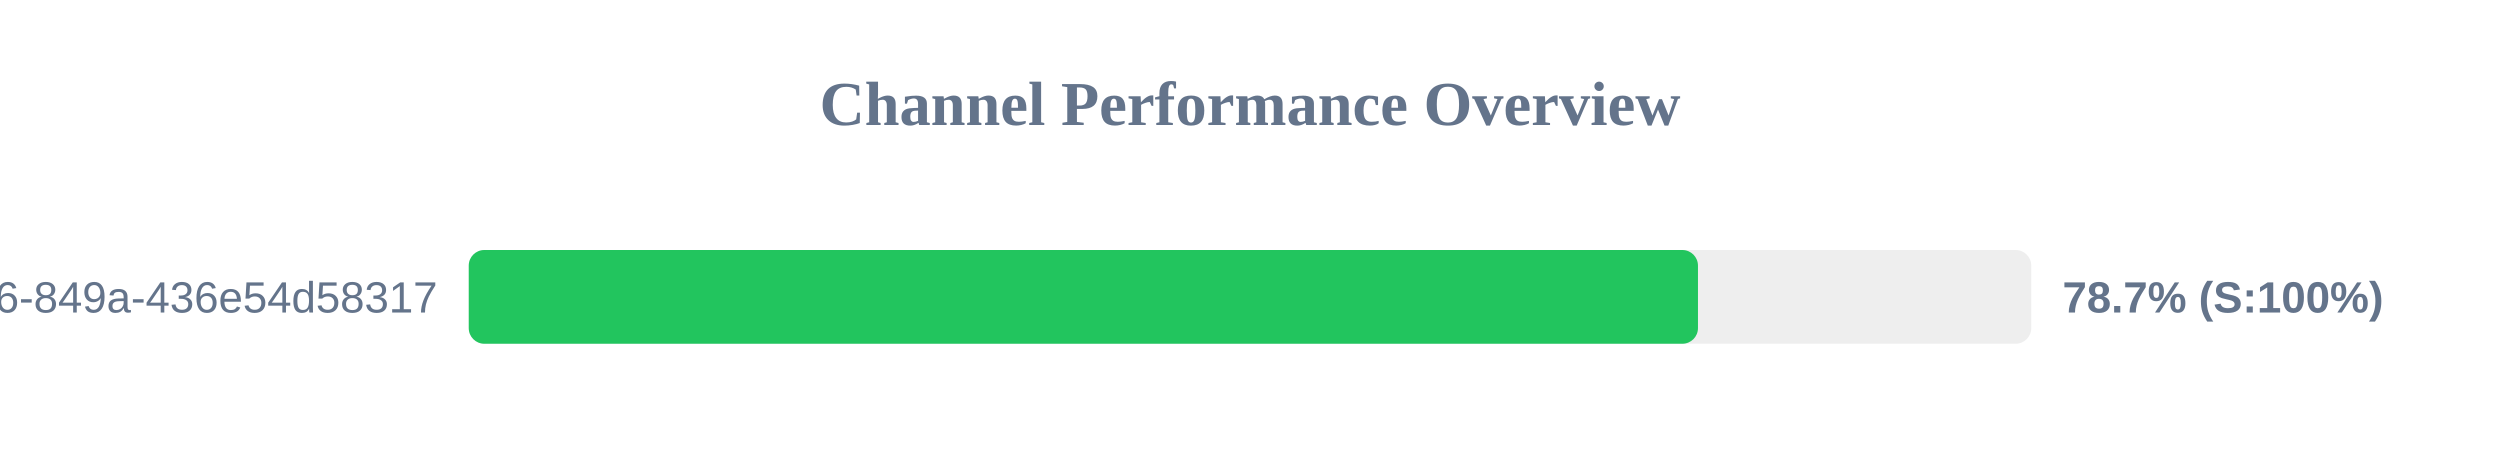
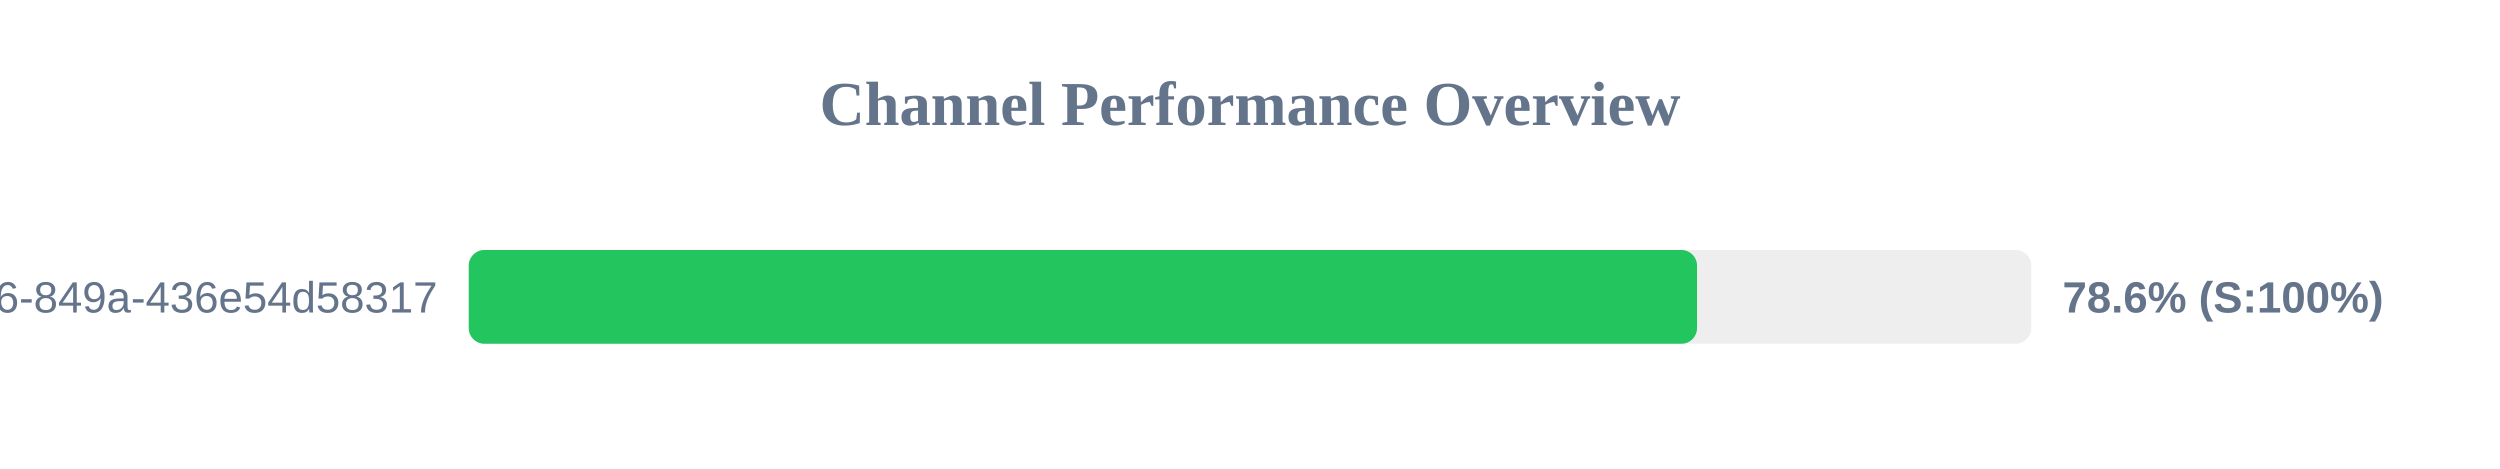
<svg xmlns="http://www.w3.org/2000/svg" width="800" height="150" version="1.1">
  <style>
        .row { font: 14px Arial; fill: #64748b; }
        .score { font: bold 14px Arial; fill: #64748b; }
    </style>
  <text x="400" y="40" text-anchor="middle" font-size="20px" font-weight="bold" fill="#64748b">Channel Performance Overview</text>
  <rect x="150" y="80" width="500" height="30" fill="#eee" rx="5" />
-   <rect x="150" y="80" width="393.35" height="30" fill="#22c55e" rx="5" />
+   <rect x="150" y="80" width="393.05" height="30" fill="#22c55e" rx="5" />
  <text x="140" y="100" text-anchor="end" class="row">?uuid=29fbd51f-03c8-4d76-849a-436e54d58317</text>
-   <text x="660" y="100" text-anchor="start" class="score">78.7% (S:100%)</text>
+   <text x="660" y="100" text-anchor="start" class="score">78.6% (S:100%)</text>
</svg>
